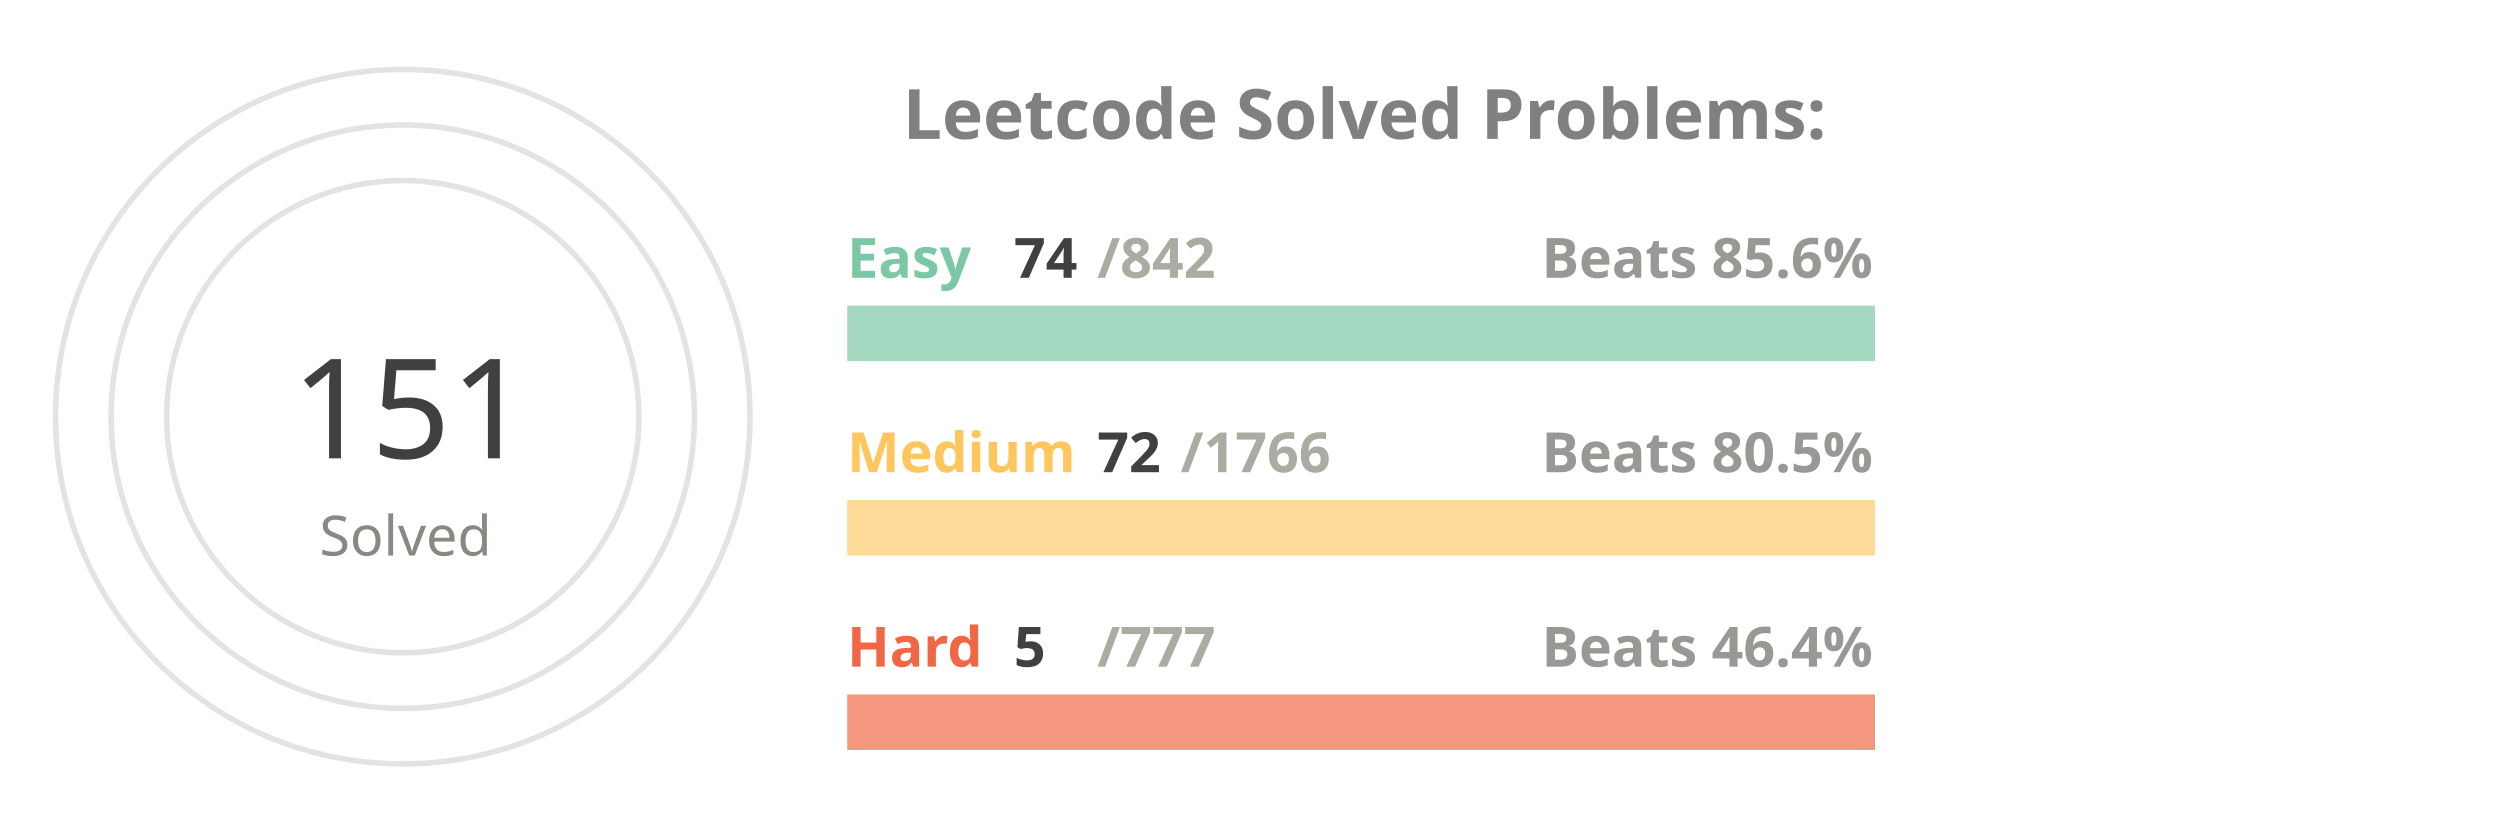
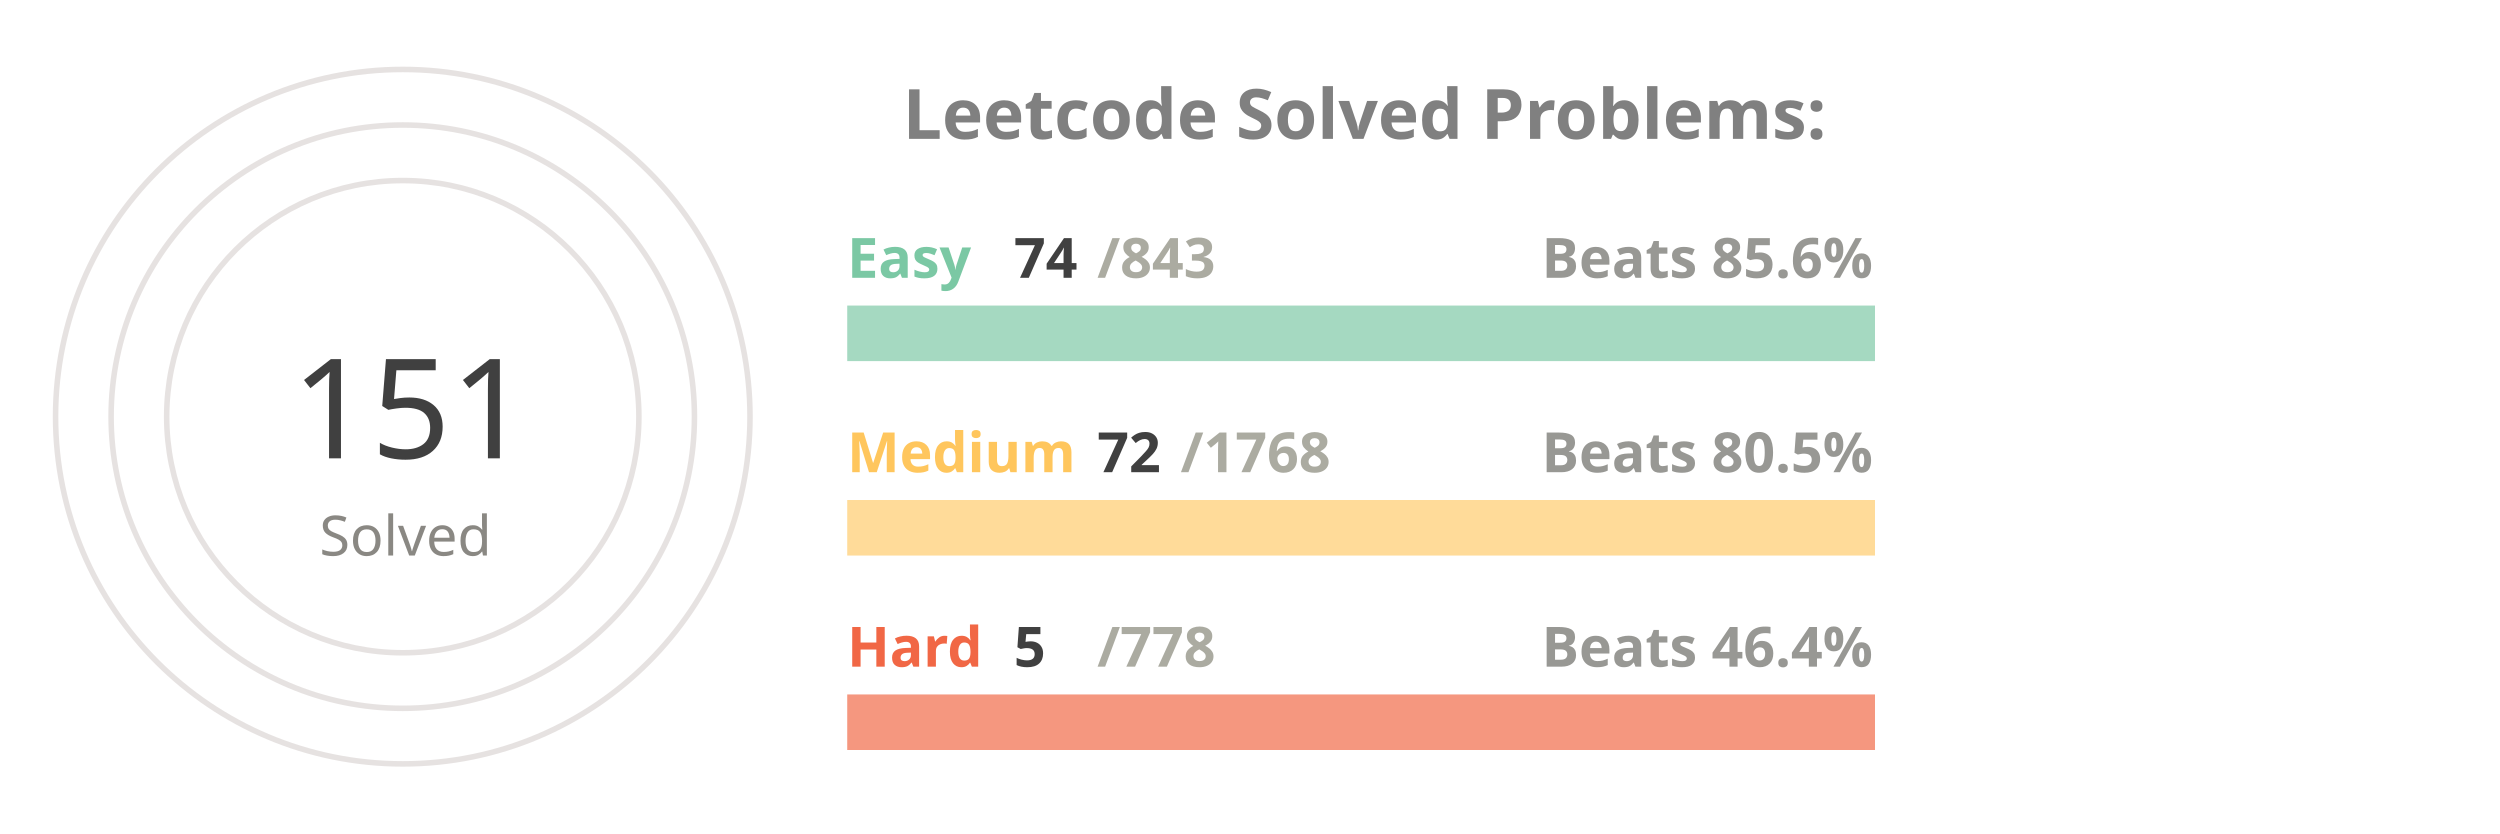
<svg xmlns="http://www.w3.org/2000/svg" viewBox="0 0 650 300" height="200px" width="600px">
  <style>
.label {
	font: bold 25px sans-serif;
	color: #404040;
	-webkit-text-stroke: 1px white;
  }
.name {
	font: bold 20px sans-serif;
	color: #404040;
  }

.line {
	stroke-dasharray: 1000;
	stroke-dashoffset: 1000;
	animation: dash 3.5s ease-in-out forwards;	
	animation-iteration-count: infinite;
	animation-direction: alternate-reverse;
}

.totalSum {
	font: 50px sans-serif;
}

.totalSumLabel {
	font: 20px sans-serif;
}

.path {
	stroke-dasharray: 1000;
	stroke-dashoffset: 1000;
	animation: dash 3.5s ease-in-out forwards;	
	animation-iteration-count: infinite;
	animation-direction: alternate-reverse;
}
  
@keyframes dash {
	to {
		stroke-dashoffset: 0;
	}
}

</style>
  <g stroke="#E6E2E1" fill="none" stroke-width="2">
    <circle cx="20" cy="150" r="125" />
    <circle cx="20" cy="150" r="105" />
    <circle cx="20" cy="150" r="85" />
  </g>
  <g fill="none" stroke-width="20">
    <line x1="180" y1="120" x2="550" y2="120" stroke="#a5d9c1" />
    <line x1="180" y1="190" x2="550" y2="190" stroke="#ffdb99" />
    <line x1="180" y1="260" x2="550" y2="260" stroke="#f5977f" />
  </g>
  <g fill="none" stroke-width="20" class="line">
    <line x1="180" y1="120" x2="212" y2="120" stroke="#7BC8A4" />
    <line x1="180" y1="190" x2="195" y2="190" stroke="#FFC65D" />
    <line x1="180" y1="260" x2="182" y2="260" stroke="#F16745" />
  </g>
  <g fill="none" stroke-width="20" stroke-linecap="round" class="path">
    <path d="M 20 25 A 125 125 45 0 1 78 39" stroke="#7BC8A4" />
    <path d="M 20 45 A 105 105 45 0 1 45 48" stroke="#FFC65D" />
    <path d="M 20 65 A 85 85 45 0 1 20 65" stroke="#F16745" />
  </g>
  <g class="name">
    <text x="180" y="100" fill="#7BC8A4">Easy</text>
    <text x="240" y="100" fill="#404040">74</text>
-     <text x="270" y="100" fill="#ABABA1">/842</text>
+     <text x="270" y="100" fill="#ABABA1">/843</text>
    <text x="430" y="100" fill="#989894">Beats 85.6%</text>
    <text x="180" y="170" fill="#FFC65D">Medium</text>
    <text x="270" y="170" fill="#404040">72</text>
-     <text x="300" y="170" fill="#ABABA1">/1766</text>
+     <text x="300" y="170" fill="#ABABA1">/1768</text>
    <text x="430" y="170" fill="#989894">Beats 80.5%</text>
    <text x="180" y="240" fill="#F16745">Hard</text>
    <text x="240" y="240" fill="#404040">5</text>
-     <text x="270" y="240" fill="#ABABA1">/777</text>
+     <text x="270" y="240" fill="#ABABA1">/778</text>
    <text x="430" y="240" fill="#989894">Beats 46.4%</text>
  </g>
  <g>
    <text x="-20" y="165" fill="#404040" class="totalSum">151</text>
    <text x="-10" y="200" fill="#8A8883" class="totalSumLabel">Solved</text>
  </g>
  <g class="label">
    <text x="200" y="50" fill="gray">Leetcode Solved Problems:</text>
  </g>
</svg>
